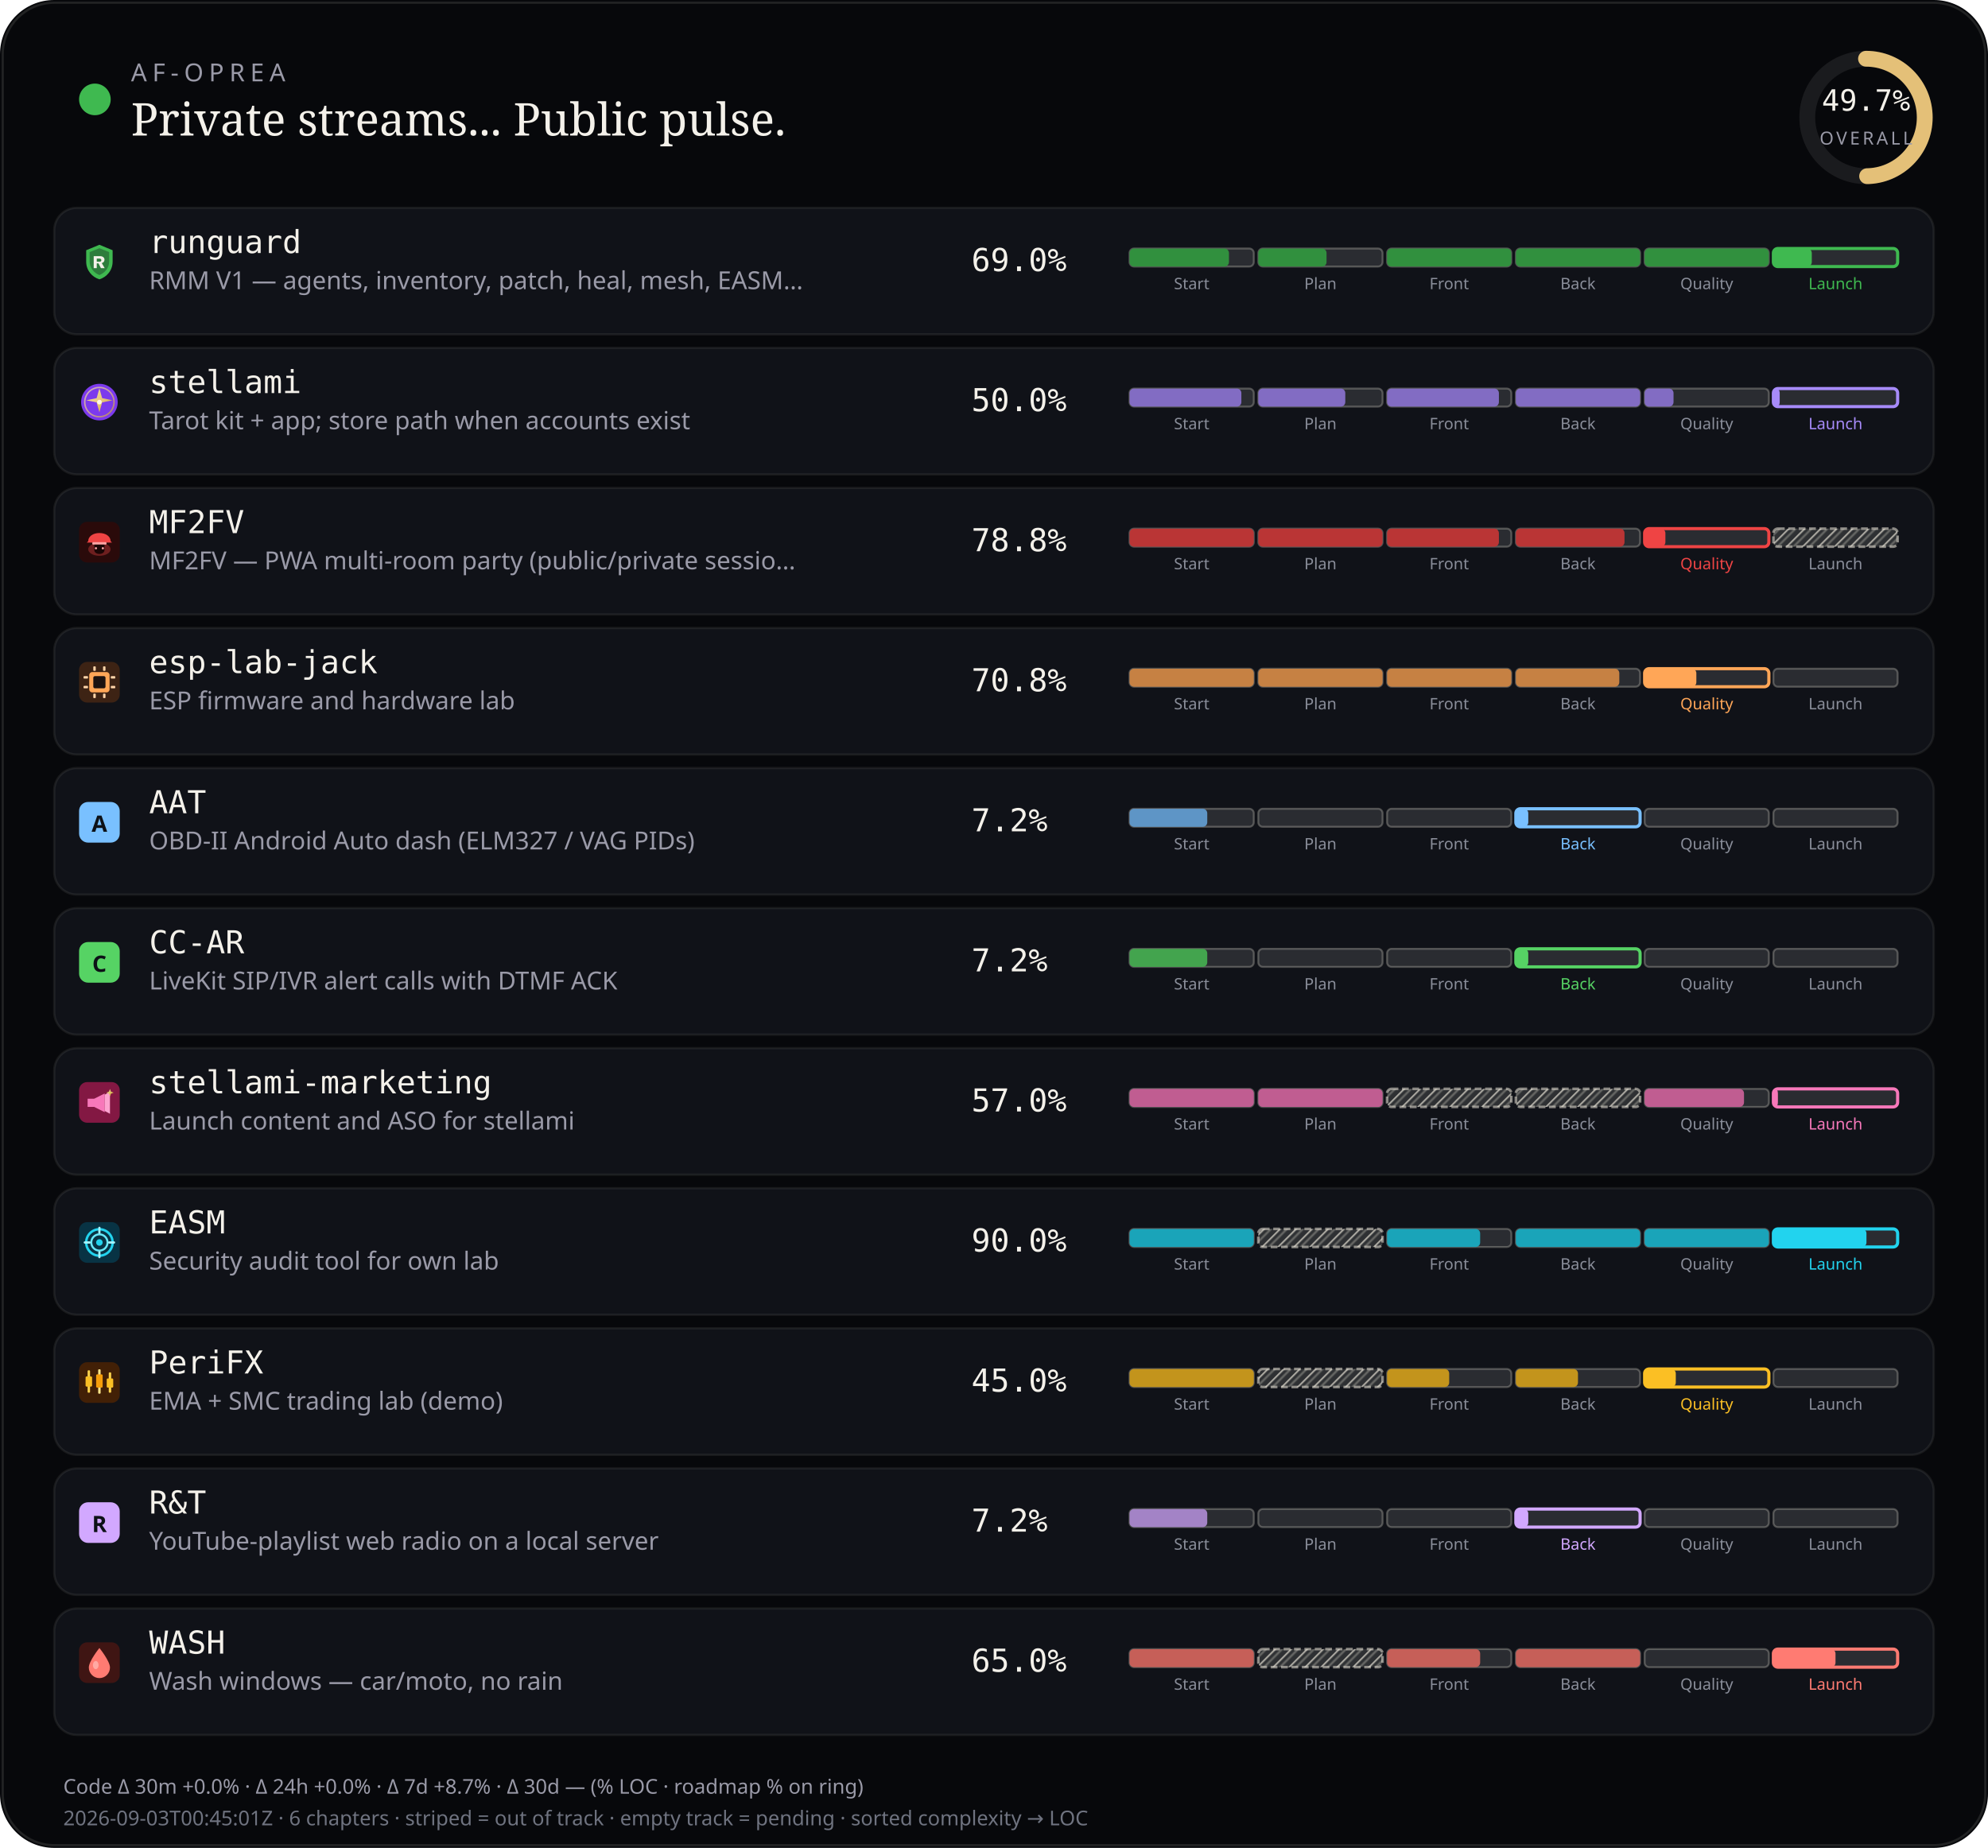
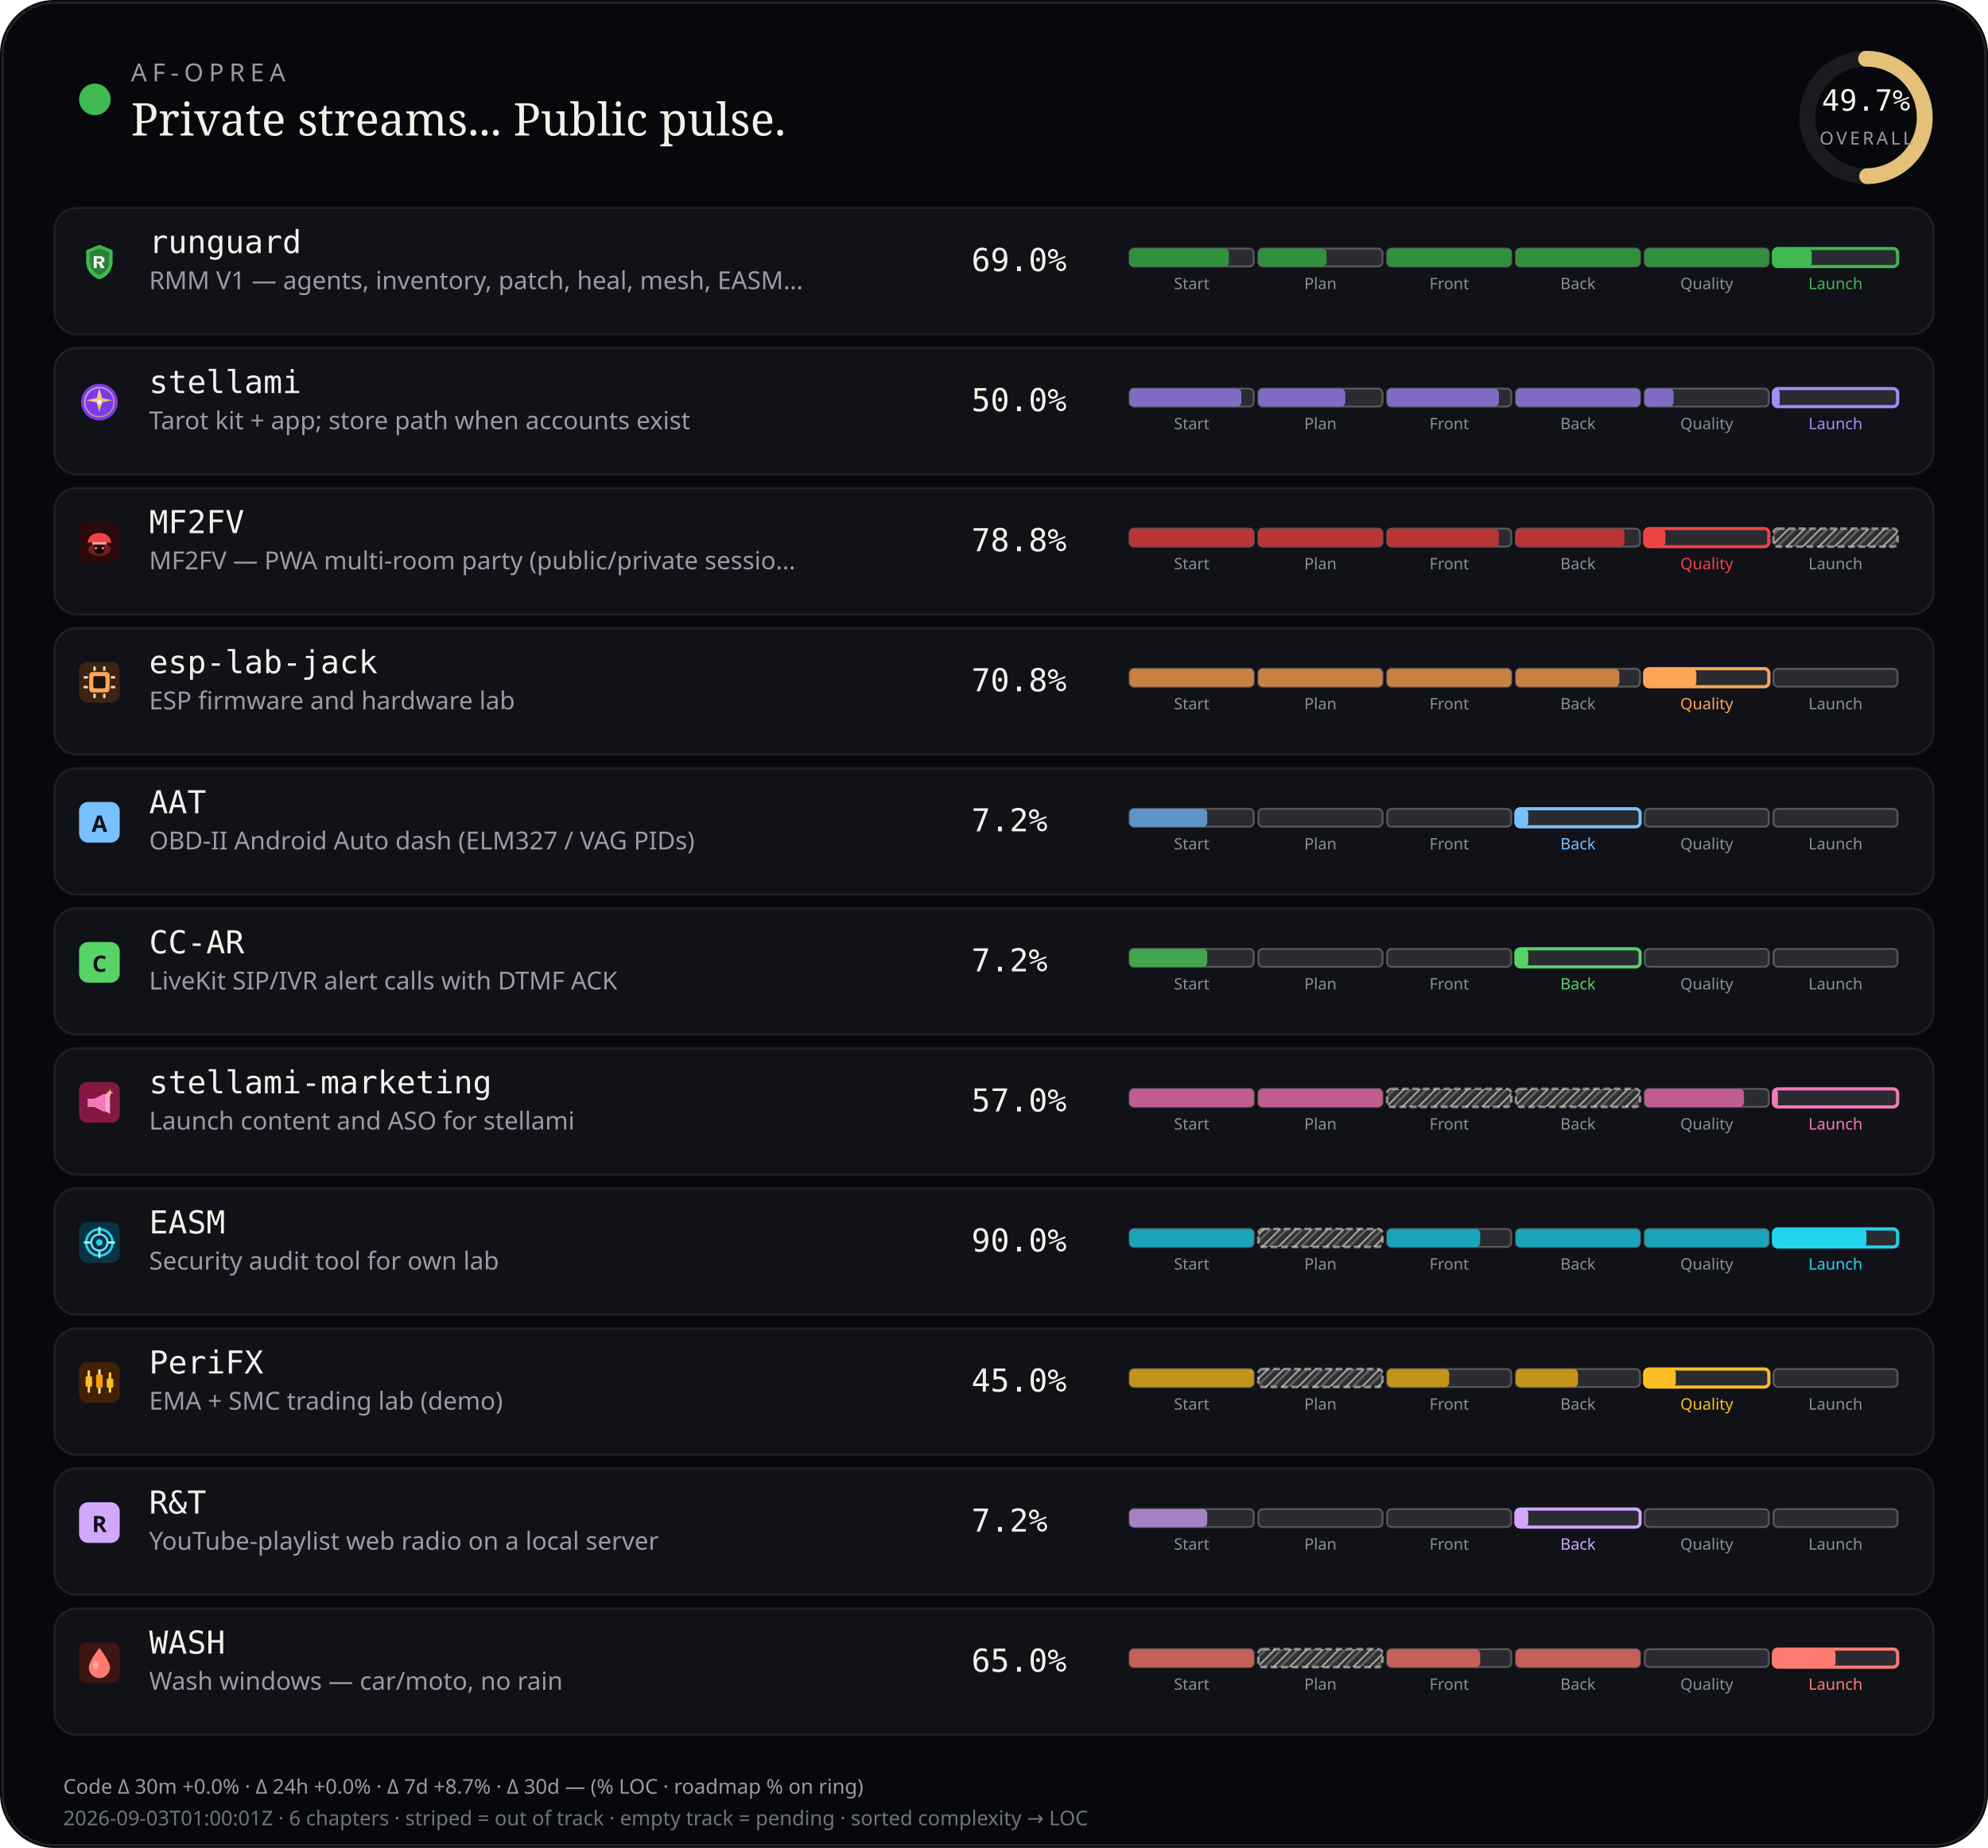
<svg xmlns="http://www.w3.org/2000/svg" viewBox="0 0 880 818" width="880" height="818" role="img" aria-label="AF-Oprea public work pulse">
  <defs>
    <pattern id="chSkip" width="5" height="5" patternUnits="userSpaceOnUse" patternTransform="rotate(45)">
      <line x1="0" y1="0" x2="0" y2="5" stroke="rgba(232,228,214,0.62)" stroke-width="1.6" />
      <line x1="2.5" y1="0" x2="2.5" y2="5" stroke="rgba(232,228,214,0.28)" stroke-width="1" />
    </pattern>
  </defs>
  <rect width="880" height="818" rx="24" fill="#07080b" />
  <rect x="1.2" y="1.2" width="877.6" height="815.6" rx="22.8" fill="none" stroke="rgba(232,228,214,0.12)" />
  <circle cx="42" cy="44" r="7" fill="#3fb950" />
  <text x="58" y="36" fill="#9a9aa8" font-size="11" font-family="ui-sans-serif, system-ui, sans-serif" letter-spacing="2.4">AF-OPREA</text>
  <text x="58" y="60" fill="#f4f1ea" font-size="20" font-family="ui-serif, Georgia, serif">Private streams... Public pulse.</text>
  <g transform="translate(790,16)">
    <circle cx="36" cy="36" r="26" fill="none" stroke="rgba(255,255,255,0.08)" stroke-width="7" />
    <circle cx="36" cy="36" r="26" fill="none" stroke="#e4c078" stroke-width="7" stroke-linecap="round" stroke-dasharray="163.36" stroke-dashoffset="82.17" transform="rotate(-90 36 36)" />
    <text x="36" y="33" text-anchor="middle" fill="#f4f1ea" font-size="13" font-family="ui-monospace, monospace">49.7%</text>
    <text x="36" y="48" text-anchor="middle" fill="#9a9aa8" font-size="8" font-family="ui-sans-serif, system-ui, sans-serif" letter-spacing="1.2">OVERALL</text>
  </g>
  <rect x="24" y="92" width="832" height="56" rx="10" fill="#101218" stroke="rgba(232,228,214,0.08)" />
  <g id="stream_logo_runguard" class="stream_logo" data-stream="runguard" transform="translate(35.0,107.0) scale(0.9)" opacity="1.0">
    <path fill="#3fb950" d="M10 1.5 L16.5 4.2 V9.8 C16.5 14.1 13.6 17.4 10 18.5 C6.4 17.4 3.5 14.1 3.5 9.8 V4.2 Z" />
    <path fill="#0d1117" fill-opacity=".35" d="M10 3.2 L14.8 5.1 V9.7 C14.8 12.9 12.6 15.4 10 16.4 C7.4 15.4 5.2 12.9 5.2 9.7 V5.1 Z" />
    <path fill="#f4f1ea" d="M7.2 7.1h3.1c1.35 0 2.2.7 2.2 1.75 0 .85-.5 1.45-1.35 1.65L12.6 13h-1.85l-1.2-2.35H8.7V13H7.2V7.1zm1.5 1.2v1.55h1.35c.55 0 .9-.28.9-.75s-.35-.8-.9-.8H8.7z" />
  </g>
  <use class="stream_logo" data-stream="runguard" href="#stream_logo_runguard" x="35.0" y="107.0" width="18" height="18" opacity="0" />
  <text x="66" y="112" fill="#f4f1ea" font-size="14" font-family="ui-monospace, SFMono-Regular, monospace">runguard</text>
  <text x="66" y="128" fill="#9a9aa8" font-size="11" font-family="ui-sans-serif, system-ui, sans-serif">RMM V1 — agents, inventory, patch, heal, mesh, EASM…</text>
  <text x="430" y="120" fill="#f4f1ea" font-size="14" font-family="ui-monospace, SFMono-Regular, monospace">69.0%</text>
  <rect x="500.0" y="110.0" width="55.0" height="8.0" rx="2" fill="rgba(255,255,255,0.11)" stroke="rgba(232,228,214,0.28)" stroke-width="0.85" />
  <rect x="500.0" y="110.0" width="44.0" height="8.0" rx="2" fill="#31903e" />
  <text x="527.5" y="128.0" text-anchor="middle" fill="#8a8e9a" font-size="7" font-family="ui-sans-serif, system-ui, sans-serif">Start</text>
  <rect x="557.0" y="110.0" width="55.0" height="8.0" rx="2" fill="rgba(255,255,255,0.11)" stroke="rgba(232,228,214,0.28)" stroke-width="0.85" />
  <rect x="557.0" y="110.0" width="30.2" height="8.0" rx="2" fill="#31903e" />
  <text x="584.5" y="128.0" text-anchor="middle" fill="#8a8e9a" font-size="7" font-family="ui-sans-serif, system-ui, sans-serif">Plan</text>
  <rect x="614.0" y="110.0" width="55.0" height="8.0" rx="2" fill="rgba(255,255,255,0.11)" stroke="rgba(232,228,214,0.28)" stroke-width="0.85" />
  <rect x="614.0" y="110.0" width="55.0" height="8.0" rx="2" fill="#31903e" />
  <text x="641.5" y="128.0" text-anchor="middle" fill="#8a8e9a" font-size="7" font-family="ui-sans-serif, system-ui, sans-serif">Front</text>
  <rect x="671.0" y="110.0" width="55.0" height="8.0" rx="2" fill="rgba(255,255,255,0.11)" stroke="rgba(232,228,214,0.28)" stroke-width="0.85" />
  <rect x="671.0" y="110.0" width="55.0" height="8.0" rx="2" fill="#31903e" />
  <text x="698.5" y="128.0" text-anchor="middle" fill="#8a8e9a" font-size="7" font-family="ui-sans-serif, system-ui, sans-serif">Back</text>
  <rect x="728.0" y="110.0" width="55.0" height="8.0" rx="2" fill="rgba(255,255,255,0.11)" stroke="rgba(232,228,214,0.28)" stroke-width="0.85" />
  <rect x="728.0" y="110.0" width="55.0" height="8.0" rx="2" fill="#31903e" />
  <text x="755.5" y="128.0" text-anchor="middle" fill="#8a8e9a" font-size="7" font-family="ui-sans-serif, system-ui, sans-serif">Quality</text>
  <rect x="785.0" y="110.0" width="55.0" height="8.0" rx="2" fill="rgba(255,255,255,0.11)" stroke="#3fb950" stroke-width="1.4" />
  <rect x="785.0" y="110.0" width="17.0" height="8.0" rx="2" fill="#3fb950" />
  <text x="812.5" y="128.0" text-anchor="middle" fill="#3fb950" font-size="7" font-family="ui-sans-serif, system-ui, sans-serif">Launch</text>
  <rect x="24" y="154" width="832" height="56" rx="10" fill="#101218" stroke="rgba(232,228,214,0.08)" />
  <g id="stream_logo_stellami" class="stream_logo" data-stream="stellami" transform="translate(35.0,169.0) scale(0.9)" opacity="1.0">
    <defs>
      <linearGradient id="stream_logo_stellami-stellami-gold" x1="0%" y1="0%" x2="100%" y2="100%">
        <stop offset="0%" stop-color="#f5e6a8" />
        <stop offset="55%" stop-color="#e8c57a" />
        <stop offset="100%" stop-color="#c9a227" />
      </linearGradient>
    </defs>
    <circle cx="10" cy="10" r="9" fill="#7c3aed" />
    <circle cx="10" cy="10" r="7.2" fill="none" stroke="url(#stream_logo_stellami-stellami-gold)" stroke-width="0.7" opacity=".7" />
    <path fill="url(#stream_logo_stellami-stellami-gold)" d="M10 3.2 L11.35 8.05 L16.4 9.1 L11.35 10.15 L10 15 L8.65 10.15 L3.6 9.1 L8.65 8.05 Z" />
    <circle cx="10" cy="10" r="1.15" fill="#fff8e8" />
  </g>
  <use class="stream_logo" data-stream="stellami" href="#stream_logo_stellami" x="35.0" y="169.0" width="18" height="18" opacity="0" />
  <text x="66" y="174" fill="#f4f1ea" font-size="14" font-family="ui-monospace, SFMono-Regular, monospace">stellami</text>
  <text x="66" y="190" fill="#9a9aa8" font-size="11" font-family="ui-sans-serif, system-ui, sans-serif">Tarot kit + app; store path when accounts exist</text>
  <text x="430" y="182" fill="#f4f1ea" font-size="14" font-family="ui-monospace, SFMono-Regular, monospace">50.0%</text>
  <rect x="500.0" y="172.0" width="55.0" height="8.0" rx="2" fill="rgba(255,255,255,0.11)" stroke="rgba(232,228,214,0.28)" stroke-width="0.85" />
  <rect x="500.0" y="172.0" width="49.5" height="8.0" rx="2" fill="#826cc3" />
  <text x="527.5" y="190.0" text-anchor="middle" fill="#8a8e9a" font-size="7" font-family="ui-sans-serif, system-ui, sans-serif">Start</text>
  <rect x="557.0" y="172.0" width="55.0" height="8.0" rx="2" fill="rgba(255,255,255,0.11)" stroke="rgba(232,228,214,0.28)" stroke-width="0.85" />
  <rect x="557.0" y="172.0" width="38.5" height="8.0" rx="2" fill="#826cc3" />
  <text x="584.5" y="190.0" text-anchor="middle" fill="#8a8e9a" font-size="7" font-family="ui-sans-serif, system-ui, sans-serif">Plan</text>
  <rect x="614.0" y="172.0" width="55.0" height="8.0" rx="2" fill="rgba(255,255,255,0.11)" stroke="rgba(232,228,214,0.28)" stroke-width="0.85" />
  <rect x="614.0" y="172.0" width="49.5" height="8.0" rx="2" fill="#826cc3" />
  <text x="641.5" y="190.0" text-anchor="middle" fill="#8a8e9a" font-size="7" font-family="ui-sans-serif, system-ui, sans-serif">Front</text>
  <rect x="671.0" y="172.0" width="55.0" height="8.0" rx="2" fill="rgba(255,255,255,0.11)" stroke="rgba(232,228,214,0.28)" stroke-width="0.85" />
  <rect x="671.0" y="172.0" width="55.0" height="8.0" rx="2" fill="#826cc3" />
  <text x="698.5" y="190.0" text-anchor="middle" fill="#8a8e9a" font-size="7" font-family="ui-sans-serif, system-ui, sans-serif">Back</text>
  <rect x="728.0" y="172.0" width="55.0" height="8.0" rx="2" fill="rgba(255,255,255,0.11)" stroke="rgba(232,228,214,0.28)" stroke-width="0.85" />
  <rect x="728.0" y="172.0" width="12.8" height="8.0" rx="2" fill="#826cc3" />
  <text x="755.5" y="190.0" text-anchor="middle" fill="#8a8e9a" font-size="7" font-family="ui-sans-serif, system-ui, sans-serif">Quality</text>
  <rect x="785.0" y="172.0" width="55.0" height="8.0" rx="2" fill="rgba(255,255,255,0.11)" stroke="#a78bfa" stroke-width="1.4" />
  <rect x="785.0" y="172.0" width="2.8" height="8.0" rx="2" fill="#a78bfa" />
  <text x="812.5" y="190.0" text-anchor="middle" fill="#a78bfa" font-size="7" font-family="ui-sans-serif, system-ui, sans-serif">Launch</text>
  <rect x="24" y="216" width="832" height="56" rx="10" fill="#101218" stroke="rgba(232,228,214,0.08)" />
  <g id="stream_logo_mf2fv" class="stream_logo" data-stream="mf2fv" transform="translate(35.0,231.0) scale(0.9)" opacity="1.0">
    <rect width="20" height="20" rx="4" fill="#2a0a0a" />
    <ellipse cx="10" cy="13.5" rx="5.5" ry="3.2" fill="#ef4444" opacity=".35" />
    <path fill="#ef4444" d="M4.5 9.5 C4.5 7.2 6.8 5.5 10 5.5 S15.5 7.2 15.5 9.5 L16.2 10.2 H3.8 Z" />
    <rect x="6.5" y="10" width="7" height="1.2" rx="0.4" fill="#fca5a5" />
    <path fill="#1a0505" d="M7.5 11.2 h5 v2.8 c0 1-1.1 1.8-2.5 1.8 s-2.5-.8-2.5-1.8 v-2.8z" />
    <circle cx="8.3" cy="13" r="0.55" fill="#fca5a5" />
    <circle cx="11.7" cy="13" r="0.55" fill="#fca5a5" />
  </g>
  <use class="stream_logo" data-stream="mf2fv" href="#stream_logo_mf2fv" x="35.0" y="231.0" width="18" height="18" opacity="0" />
  <text x="66" y="236" fill="#f4f1ea" font-size="14" font-family="ui-monospace, SFMono-Regular, monospace">MF2FV</text>
  <text x="66" y="252" fill="#9a9aa8" font-size="11" font-family="ui-sans-serif, system-ui, sans-serif">MF2FV — PWA multi-room party (public/private sessio…</text>
  <text x="430" y="244" fill="#f4f1ea" font-size="14" font-family="ui-monospace, SFMono-Regular, monospace">78.8%</text>
  <rect x="500.0" y="234.0" width="55.0" height="8.0" rx="2" fill="rgba(255,255,255,0.11)" stroke="rgba(232,228,214,0.28)" stroke-width="0.85" />
  <rect x="500.0" y="234.0" width="55.0" height="8.0" rx="2" fill="#ba3535" />
  <text x="527.5" y="252.0" text-anchor="middle" fill="#8a8e9a" font-size="7" font-family="ui-sans-serif, system-ui, sans-serif">Start</text>
  <rect x="557.0" y="234.0" width="55.0" height="8.0" rx="2" fill="rgba(255,255,255,0.11)" stroke="rgba(232,228,214,0.28)" stroke-width="0.85" />
  <rect x="557.0" y="234.0" width="55.0" height="8.0" rx="2" fill="#ba3535" />
  <text x="584.5" y="252.0" text-anchor="middle" fill="#8a8e9a" font-size="7" font-family="ui-sans-serif, system-ui, sans-serif">Plan</text>
  <rect x="614.0" y="234.0" width="55.0" height="8.0" rx="2" fill="rgba(255,255,255,0.11)" stroke="rgba(232,228,214,0.28)" stroke-width="0.85" />
  <rect x="614.0" y="234.0" width="49.5" height="8.0" rx="2" fill="#ba3535" />
  <text x="641.5" y="252.0" text-anchor="middle" fill="#8a8e9a" font-size="7" font-family="ui-sans-serif, system-ui, sans-serif">Front</text>
  <rect x="671.0" y="234.0" width="55.0" height="8.0" rx="2" fill="rgba(255,255,255,0.11)" stroke="rgba(232,228,214,0.28)" stroke-width="0.85" />
  <rect x="671.0" y="234.0" width="48.1" height="8.0" rx="2" fill="#ba3535" />
  <text x="698.5" y="252.0" text-anchor="middle" fill="#8a8e9a" font-size="7" font-family="ui-sans-serif, system-ui, sans-serif">Back</text>
  <rect x="728.0" y="234.0" width="55.0" height="8.0" rx="2" fill="rgba(255,255,255,0.11)" stroke="#ef4444" stroke-width="1.4" />
  <rect x="728.0" y="234.0" width="9.2" height="8.0" rx="2" fill="#ef4444" />
  <text x="755.5" y="252.0" text-anchor="middle" fill="#ef4444" font-size="7" font-family="ui-sans-serif, system-ui, sans-serif">Quality</text>
  <rect x="785.0" y="234.0" width="55.0" height="8.0" rx="2" fill="rgba(232,228,214,0.14)" />
  <rect x="785.0" y="234.0" width="55.0" height="8.0" rx="2" fill="url(#chSkip)" />
  <rect x="785.0" y="234.0" width="55.0" height="8.0" rx="2" fill="none" stroke="rgba(232,228,214,0.55)" stroke-width="1.15" stroke-dasharray="3 1.6" />
  <text x="812.5" y="252.0" text-anchor="middle" fill="#8a8e9a" font-size="7" font-family="ui-sans-serif, system-ui, sans-serif">Launch</text>
  <rect x="24" y="278" width="832" height="56" rx="10" fill="#101218" stroke="rgba(232,228,214,0.08)" />
  <g id="stream_logo_esp-lab-jack" class="stream_logo" data-stream="esp-lab-jack" transform="translate(35.0,293.0) scale(0.9)" opacity="1.0">
    <rect width="20" height="20" rx="4" fill="#3d2314" />
    <rect x="5" y="5" width="10" height="10" rx="1.5" fill="#ffa657" />
    <rect x="7" y="7" width="6" height="6" rx="0.8" fill="#1c1210" />
    <rect x="2.2" y="7" width="2.2" height="1.2" rx="0.3" fill="#ffd4a8" />
    <rect x="2.2" y="11.8" width="2.2" height="1.2" rx="0.3" fill="#ffd4a8" />
    <rect x="15.6" y="7" width="2.2" height="1.2" rx="0.3" fill="#ffd4a8" />
    <rect x="15.6" y="11.8" width="2.2" height="1.2" rx="0.3" fill="#ffd4a8" />
    <rect x="7" y="2.2" width="1.2" height="2.2" rx="0.3" fill="#ffd4a8" />
    <rect x="11.8" y="2.2" width="1.2" height="2.2" rx="0.3" fill="#ffd4a8" />
    <rect x="7" y="15.6" width="1.2" height="2.2" rx="0.3" fill="#ffd4a8" />
    <rect x="11.8" y="15.6" width="1.2" height="2.2" rx="0.3" fill="#ffd4a8" />
  </g>
  <use class="stream_logo" data-stream="esp-lab-jack" href="#stream_logo_esp-lab-jack" x="35.0" y="293.0" width="18" height="18" opacity="0" />
  <text x="66" y="298" fill="#f4f1ea" font-size="14" font-family="ui-monospace, SFMono-Regular, monospace">esp-lab-jack</text>
  <text x="66" y="314" fill="#9a9aa8" font-size="11" font-family="ui-sans-serif, system-ui, sans-serif">ESP firmware and hardware lab</text>
  <text x="430" y="306" fill="#f4f1ea" font-size="14" font-family="ui-monospace, SFMono-Regular, monospace">70.8%</text>
  <rect x="500.0" y="296.0" width="55.0" height="8.0" rx="2" fill="rgba(255,255,255,0.11)" stroke="rgba(232,228,214,0.28)" stroke-width="0.85" />
  <rect x="500.0" y="296.0" width="55.0" height="8.0" rx="2" fill="#c68143" />
  <text x="527.5" y="314.0" text-anchor="middle" fill="#8a8e9a" font-size="7" font-family="ui-sans-serif, system-ui, sans-serif">Start</text>
  <rect x="557.0" y="296.0" width="55.0" height="8.0" rx="2" fill="rgba(255,255,255,0.11)" stroke="rgba(232,228,214,0.28)" stroke-width="0.85" />
  <rect x="557.0" y="296.0" width="55.0" height="8.0" rx="2" fill="#c68143" />
  <text x="584.5" y="314.0" text-anchor="middle" fill="#8a8e9a" font-size="7" font-family="ui-sans-serif, system-ui, sans-serif">Plan</text>
  <rect x="614.0" y="296.0" width="55.0" height="8.0" rx="2" fill="rgba(255,255,255,0.11)" stroke="rgba(232,228,214,0.28)" stroke-width="0.85" />
  <rect x="614.0" y="296.0" width="55.0" height="8.0" rx="2" fill="#c68143" />
  <text x="641.5" y="314.0" text-anchor="middle" fill="#8a8e9a" font-size="7" font-family="ui-sans-serif, system-ui, sans-serif">Front</text>
  <rect x="671.0" y="296.0" width="55.0" height="8.0" rx="2" fill="rgba(255,255,255,0.11)" stroke="rgba(232,228,214,0.28)" stroke-width="0.85" />
  <rect x="671.0" y="296.0" width="45.8" height="8.0" rx="2" fill="#c68143" />
  <text x="698.5" y="314.0" text-anchor="middle" fill="#8a8e9a" font-size="7" font-family="ui-sans-serif, system-ui, sans-serif">Back</text>
  <rect x="728.0" y="296.0" width="55.0" height="8.0" rx="2" fill="rgba(255,255,255,0.11)" stroke="#ffa657" stroke-width="1.4" />
  <rect x="728.0" y="296.0" width="22.9" height="8.0" rx="2" fill="#ffa657" />
  <text x="755.5" y="314.0" text-anchor="middle" fill="#ffa657" font-size="7" font-family="ui-sans-serif, system-ui, sans-serif">Quality</text>
  <rect x="785.0" y="296.0" width="55.0" height="8.0" rx="2" fill="rgba(255,255,255,0.11)" stroke="rgba(232,228,214,0.28)" stroke-width="0.85" />
  <text x="812.5" y="314.0" text-anchor="middle" fill="#8a8e9a" font-size="7" font-family="ui-sans-serif, system-ui, sans-serif">Launch</text>
  <rect x="24" y="340" width="832" height="56" rx="10" fill="#101218" stroke="rgba(232,228,214,0.08)" />
  <g id="stream_logo_aat" class="stream_logo" data-stream="aat" opacity="1.0">
    <rect x="35.0" y="355.0" width="18" height="18" rx="4" fill="#79c0ff" />
    <text x="44.0" y="368.2" text-anchor="middle" fill="#0d1117" font-size="10" font-family="ui-sans-serif, system-ui, sans-serif" font-weight="700">A</text>
  </g>
  <text x="66" y="360" fill="#f4f1ea" font-size="14" font-family="ui-monospace, SFMono-Regular, monospace">AAT</text>
  <text x="66" y="376" fill="#9a9aa8" font-size="11" font-family="ui-sans-serif, system-ui, sans-serif">OBD-II Android Auto dash (ELM327 / VAG PIDs)</text>
  <text x="430" y="368" fill="#f4f1ea" font-size="14" font-family="ui-monospace, SFMono-Regular, monospace">7.2%</text>
  <rect x="500.0" y="358.0" width="55.0" height="8.0" rx="2" fill="rgba(255,255,255,0.11)" stroke="rgba(232,228,214,0.28)" stroke-width="0.85" />
  <rect x="500.0" y="358.0" width="34.4" height="8.0" rx="2" fill="#5e95c6" />
  <text x="527.5" y="376.0" text-anchor="middle" fill="#8a8e9a" font-size="7" font-family="ui-sans-serif, system-ui, sans-serif">Start</text>
  <rect x="557.0" y="358.0" width="55.0" height="8.0" rx="2" fill="rgba(255,255,255,0.11)" stroke="rgba(232,228,214,0.28)" stroke-width="0.85" />
  <text x="584.5" y="376.0" text-anchor="middle" fill="#8a8e9a" font-size="7" font-family="ui-sans-serif, system-ui, sans-serif">Plan</text>
  <rect x="614.0" y="358.0" width="55.0" height="8.0" rx="2" fill="rgba(255,255,255,0.11)" stroke="rgba(232,228,214,0.28)" stroke-width="0.85" />
  <text x="641.5" y="376.0" text-anchor="middle" fill="#8a8e9a" font-size="7" font-family="ui-sans-serif, system-ui, sans-serif">Front</text>
  <rect x="671.0" y="358.0" width="55.0" height="8.0" rx="2" fill="rgba(255,255,255,0.11)" stroke="#79c0ff" stroke-width="1.4" />
  <rect x="671.0" y="358.0" width="5.5" height="8.0" rx="2" fill="#79c0ff" />
  <text x="698.5" y="376.0" text-anchor="middle" fill="#79c0ff" font-size="7" font-family="ui-sans-serif, system-ui, sans-serif">Back</text>
  <rect x="728.0" y="358.0" width="55.0" height="8.0" rx="2" fill="rgba(255,255,255,0.11)" stroke="rgba(232,228,214,0.28)" stroke-width="0.85" />
  <text x="755.5" y="376.0" text-anchor="middle" fill="#8a8e9a" font-size="7" font-family="ui-sans-serif, system-ui, sans-serif">Quality</text>
  <rect x="785.0" y="358.0" width="55.0" height="8.0" rx="2" fill="rgba(255,255,255,0.11)" stroke="rgba(232,228,214,0.28)" stroke-width="0.85" />
  <text x="812.5" y="376.0" text-anchor="middle" fill="#8a8e9a" font-size="7" font-family="ui-sans-serif, system-ui, sans-serif">Launch</text>
  <rect x="24" y="402" width="832" height="56" rx="10" fill="#101218" stroke="rgba(232,228,214,0.08)" />
  <g id="stream_logo_cc-ar" class="stream_logo" data-stream="cc-ar" opacity="1.0">
    <rect x="35.0" y="417.0" width="18" height="18" rx="4" fill="#56d364" />
    <text x="44.0" y="430.2" text-anchor="middle" fill="#0d1117" font-size="10" font-family="ui-sans-serif, system-ui, sans-serif" font-weight="700">C</text>
  </g>
  <text x="66" y="422" fill="#f4f1ea" font-size="14" font-family="ui-monospace, SFMono-Regular, monospace">CC-AR</text>
  <text x="66" y="438" fill="#9a9aa8" font-size="11" font-family="ui-sans-serif, system-ui, sans-serif">LiveKit SIP/IVR alert calls with DTMF ACK</text>
  <text x="430" y="430" fill="#f4f1ea" font-size="14" font-family="ui-monospace, SFMono-Regular, monospace">7.2%</text>
  <rect x="500.0" y="420.0" width="55.0" height="8.0" rx="2" fill="rgba(255,255,255,0.11)" stroke="rgba(232,228,214,0.28)" stroke-width="0.85" />
  <rect x="500.0" y="420.0" width="34.4" height="8.0" rx="2" fill="#43a44e" />
  <text x="527.5" y="438.0" text-anchor="middle" fill="#8a8e9a" font-size="7" font-family="ui-sans-serif, system-ui, sans-serif">Start</text>
  <rect x="557.0" y="420.0" width="55.0" height="8.0" rx="2" fill="rgba(255,255,255,0.11)" stroke="rgba(232,228,214,0.28)" stroke-width="0.85" />
  <text x="584.5" y="438.0" text-anchor="middle" fill="#8a8e9a" font-size="7" font-family="ui-sans-serif, system-ui, sans-serif">Plan</text>
  <rect x="614.0" y="420.0" width="55.0" height="8.0" rx="2" fill="rgba(255,255,255,0.11)" stroke="rgba(232,228,214,0.28)" stroke-width="0.85" />
  <text x="641.5" y="438.0" text-anchor="middle" fill="#8a8e9a" font-size="7" font-family="ui-sans-serif, system-ui, sans-serif">Front</text>
  <rect x="671.0" y="420.0" width="55.0" height="8.0" rx="2" fill="rgba(255,255,255,0.11)" stroke="#56d364" stroke-width="1.4" />
  <rect x="671.0" y="420.0" width="5.5" height="8.0" rx="2" fill="#56d364" />
  <text x="698.5" y="438.0" text-anchor="middle" fill="#56d364" font-size="7" font-family="ui-sans-serif, system-ui, sans-serif">Back</text>
  <rect x="728.0" y="420.0" width="55.0" height="8.0" rx="2" fill="rgba(255,255,255,0.11)" stroke="rgba(232,228,214,0.28)" stroke-width="0.85" />
  <text x="755.5" y="438.0" text-anchor="middle" fill="#8a8e9a" font-size="7" font-family="ui-sans-serif, system-ui, sans-serif">Quality</text>
  <rect x="785.0" y="420.0" width="55.0" height="8.0" rx="2" fill="rgba(255,255,255,0.11)" stroke="rgba(232,228,214,0.28)" stroke-width="0.85" />
  <text x="812.5" y="438.0" text-anchor="middle" fill="#8a8e9a" font-size="7" font-family="ui-sans-serif, system-ui, sans-serif">Launch</text>
  <rect x="24" y="464" width="832" height="56" rx="10" fill="#101218" stroke="rgba(232,228,214,0.08)" />
  <g id="stream_logo_stellami-marketing" class="stream_logo" data-stream="stellami-marketing" transform="translate(35.0,479.0) scale(0.9)" opacity="1.0">
    <defs>
      <linearGradient id="stream_logo_stellami-marketing-smkt-gold" x1="0%" y1="0%" x2="100%" y2="100%">
        <stop offset="0%" stop-color="#f5e6a8" />
        <stop offset="100%" stop-color="#c9a227" />
      </linearGradient>
    </defs>
    <rect width="20" height="20" rx="4" fill="#831843" />
    <path fill="#f778ba" d="M4.2 8.2h3.2l5.2-2.6v9.2l-5.2-2.6H4.2z" />
    <path fill="#fda4d0" d="M12.6 6.2l2.6-1.4v10.8l-2.6-1.4z" />
    <path fill="url(#stream_logo_stellami-marketing-smkt-gold)" d="M15.2 3.4 L15.7 4.7 L17 5.2 L15.7 5.7 L15.2 7 L14.7 5.7 L13.4 5.2 L14.7 4.7 Z" />
  </g>
  <use class="stream_logo" data-stream="stellami-marketing" href="#stream_logo_stellami-marketing" x="35.0" y="479.0" width="18" height="18" opacity="0" />
  <text x="66" y="484" fill="#f4f1ea" font-size="14" font-family="ui-monospace, SFMono-Regular, monospace">stellami-marketing</text>
  <text x="66" y="500" fill="#9a9aa8" font-size="11" font-family="ui-sans-serif, system-ui, sans-serif">Launch content and ASO for stellami</text>
  <text x="430" y="492" fill="#f4f1ea" font-size="14" font-family="ui-monospace, SFMono-Regular, monospace">57.0%</text>
  <rect x="500.0" y="482.0" width="55.0" height="8.0" rx="2" fill="rgba(255,255,255,0.11)" stroke="rgba(232,228,214,0.28)" stroke-width="0.85" />
  <rect x="500.0" y="482.0" width="55.0" height="8.0" rx="2" fill="#c05d91" />
  <text x="527.5" y="500.0" text-anchor="middle" fill="#8a8e9a" font-size="7" font-family="ui-sans-serif, system-ui, sans-serif">Start</text>
  <rect x="557.0" y="482.0" width="55.0" height="8.0" rx="2" fill="rgba(255,255,255,0.11)" stroke="rgba(232,228,214,0.28)" stroke-width="0.85" />
  <rect x="557.0" y="482.0" width="55.0" height="8.0" rx="2" fill="#c05d91" />
  <text x="584.5" y="500.0" text-anchor="middle" fill="#8a8e9a" font-size="7" font-family="ui-sans-serif, system-ui, sans-serif">Plan</text>
  <rect x="614.0" y="482.0" width="55.0" height="8.0" rx="2" fill="rgba(232,228,214,0.14)" />
  <rect x="614.0" y="482.0" width="55.0" height="8.0" rx="2" fill="url(#chSkip)" />
  <rect x="614.0" y="482.0" width="55.0" height="8.0" rx="2" fill="none" stroke="rgba(232,228,214,0.55)" stroke-width="1.15" stroke-dasharray="3 1.6" />
  <text x="641.5" y="500.0" text-anchor="middle" fill="#8a8e9a" font-size="7" font-family="ui-sans-serif, system-ui, sans-serif">Front</text>
  <rect x="671.0" y="482.0" width="55.0" height="8.0" rx="2" fill="rgba(232,228,214,0.14)" />
  <rect x="671.0" y="482.0" width="55.0" height="8.0" rx="2" fill="url(#chSkip)" />
  <rect x="671.0" y="482.0" width="55.0" height="8.0" rx="2" fill="none" stroke="rgba(232,228,214,0.55)" stroke-width="1.15" stroke-dasharray="3 1.6" />
  <text x="698.5" y="500.0" text-anchor="middle" fill="#8a8e9a" font-size="7" font-family="ui-sans-serif, system-ui, sans-serif">Back</text>
  <rect x="728.0" y="482.0" width="55.0" height="8.0" rx="2" fill="rgba(255,255,255,0.11)" stroke="rgba(232,228,214,0.28)" stroke-width="0.85" />
  <rect x="728.0" y="482.0" width="44.0" height="8.0" rx="2" fill="#c05d91" />
  <text x="755.5" y="500.0" text-anchor="middle" fill="#8a8e9a" font-size="7" font-family="ui-sans-serif, system-ui, sans-serif">Quality</text>
  <rect x="785.0" y="482.0" width="55.0" height="8.0" rx="2" fill="rgba(255,255,255,0.11)" stroke="#f778ba" stroke-width="1.4" />
  <rect x="785.0" y="482.0" width="2.0" height="8.0" rx="2" fill="#f778ba" />
  <text x="812.5" y="500.0" text-anchor="middle" fill="#f778ba" font-size="7" font-family="ui-sans-serif, system-ui, sans-serif">Launch</text>
  <rect x="24" y="526" width="832" height="56" rx="10" fill="#101218" stroke="rgba(232,228,214,0.08)" />
  <g id="stream_logo_easm" class="stream_logo" data-stream="easm" transform="translate(35.0,541.0) scale(0.9)" opacity="1.0">
    <rect width="20" height="20" rx="4" fill="#083344" />
    <circle cx="10" cy="10" r="6.5" fill="none" stroke="#22d3ee" stroke-width="1.2" />
    <circle cx="10" cy="10" r="4" fill="none" stroke="#67e8f9" stroke-width="1" />
    <circle cx="10" cy="10" r="1.6" fill="#22d3ee" />
    <path d="M10 2.8 V5.2 M10 14.8 V17.2 M2.8 10 H5.2 M14.8 10 H17.2" stroke="#a5f3fc" stroke-width="1.1" stroke-linecap="round" />
  </g>
  <use class="stream_logo" data-stream="easm" href="#stream_logo_easm" x="35.0" y="541.0" width="18" height="18" opacity="0" />
  <text x="66" y="546" fill="#f4f1ea" font-size="14" font-family="ui-monospace, SFMono-Regular, monospace">EASM</text>
  <text x="66" y="562" fill="#9a9aa8" font-size="11" font-family="ui-sans-serif, system-ui, sans-serif">Security audit tool for own lab</text>
  <text x="430" y="554" fill="#f4f1ea" font-size="14" font-family="ui-monospace, SFMono-Regular, monospace">90.0%</text>
  <rect x="500.0" y="544.0" width="55.0" height="8.0" rx="2" fill="rgba(255,255,255,0.11)" stroke="rgba(232,228,214,0.28)" stroke-width="0.85" />
  <rect x="500.0" y="544.0" width="55.0" height="8.0" rx="2" fill="#1aa4b9" />
  <text x="527.5" y="562.0" text-anchor="middle" fill="#8a8e9a" font-size="7" font-family="ui-sans-serif, system-ui, sans-serif">Start</text>
  <rect x="557.0" y="544.0" width="55.0" height="8.0" rx="2" fill="rgba(232,228,214,0.14)" />
  <rect x="557.0" y="544.0" width="55.0" height="8.0" rx="2" fill="url(#chSkip)" />
  <rect x="557.0" y="544.0" width="55.0" height="8.0" rx="2" fill="none" stroke="rgba(232,228,214,0.55)" stroke-width="1.15" stroke-dasharray="3 1.6" />
  <text x="584.5" y="562.0" text-anchor="middle" fill="#8a8e9a" font-size="7" font-family="ui-sans-serif, system-ui, sans-serif">Plan</text>
  <rect x="614.0" y="544.0" width="55.0" height="8.0" rx="2" fill="rgba(255,255,255,0.11)" stroke="rgba(232,228,214,0.28)" stroke-width="0.85" />
  <rect x="614.0" y="544.0" width="41.2" height="8.0" rx="2" fill="#1aa4b9" />
  <text x="641.5" y="562.0" text-anchor="middle" fill="#8a8e9a" font-size="7" font-family="ui-sans-serif, system-ui, sans-serif">Front</text>
  <rect x="671.0" y="544.0" width="55.0" height="8.0" rx="2" fill="rgba(255,255,255,0.11)" stroke="rgba(232,228,214,0.28)" stroke-width="0.85" />
  <rect x="671.0" y="544.0" width="55.0" height="8.0" rx="2" fill="#1aa4b9" />
  <text x="698.5" y="562.0" text-anchor="middle" fill="#8a8e9a" font-size="7" font-family="ui-sans-serif, system-ui, sans-serif">Back</text>
  <rect x="728.0" y="544.0" width="55.0" height="8.0" rx="2" fill="rgba(255,255,255,0.11)" stroke="rgba(232,228,214,0.28)" stroke-width="0.85" />
  <rect x="728.0" y="544.0" width="55.0" height="8.0" rx="2" fill="#1aa4b9" />
  <text x="755.5" y="562.0" text-anchor="middle" fill="#8a8e9a" font-size="7" font-family="ui-sans-serif, system-ui, sans-serif">Quality</text>
  <rect x="785.0" y="544.0" width="55.0" height="8.0" rx="2" fill="rgba(255,255,255,0.11)" stroke="#22d3ee" stroke-width="1.4" />
  <rect x="785.0" y="544.0" width="41.2" height="8.0" rx="2" fill="#22d3ee" />
  <text x="812.5" y="562.0" text-anchor="middle" fill="#22d3ee" font-size="7" font-family="ui-sans-serif, system-ui, sans-serif">Launch</text>
  <rect x="24" y="588" width="832" height="56" rx="10" fill="#101218" stroke="rgba(232,228,214,0.08)" />
  <g id="stream_logo_peri" class="stream_logo" data-stream="peri" transform="translate(35.0,603.0) scale(0.9)" opacity="1.0">
    <rect width="20" height="20" rx="4" fill="#422006" />
    <rect x="4.2" y="4" width="1.2" height="11" rx="0.4" fill="#fcd34d" />
    <rect x="3.2" y="7" width="3.2" height="5" rx="0.5" fill="#fbbf24" />
    <rect x="9.4" y="3.5" width="1.2" height="12" rx="0.4" fill="#fde68a" />
    <rect x="8.4" y="6" width="3.2" height="6.5" rx="0.5" fill="#f59e0b" />
    <rect x="14.6" y="5" width="1.2" height="10" rx="0.4" fill="#fcd34d" />
    <rect x="13.6" y="8" width="3.2" height="4.5" rx="0.5" fill="#fbbf24" />
  </g>
  <use class="stream_logo" data-stream="peri" href="#stream_logo_peri" x="35.0" y="603.0" width="18" height="18" opacity="0" />
  <text x="66" y="608" fill="#f4f1ea" font-size="14" font-family="ui-monospace, SFMono-Regular, monospace">PeriFX</text>
  <text x="66" y="624" fill="#9a9aa8" font-size="11" font-family="ui-sans-serif, system-ui, sans-serif">EMA + SMC trading lab (demo)</text>
  <text x="430" y="616" fill="#f4f1ea" font-size="14" font-family="ui-monospace, SFMono-Regular, monospace">45.0%</text>
  <rect x="500.0" y="606.0" width="55.0" height="8.0" rx="2" fill="rgba(255,255,255,0.11)" stroke="rgba(232,228,214,0.28)" stroke-width="0.85" />
  <rect x="500.0" y="606.0" width="55.0" height="8.0" rx="2" fill="#c3941c" />
  <text x="527.5" y="624.0" text-anchor="middle" fill="#8a8e9a" font-size="7" font-family="ui-sans-serif, system-ui, sans-serif">Start</text>
  <rect x="557.0" y="606.0" width="55.0" height="8.0" rx="2" fill="rgba(232,228,214,0.14)" />
  <rect x="557.0" y="606.0" width="55.0" height="8.0" rx="2" fill="url(#chSkip)" />
  <rect x="557.0" y="606.0" width="55.0" height="8.0" rx="2" fill="none" stroke="rgba(232,228,214,0.55)" stroke-width="1.15" stroke-dasharray="3 1.6" />
  <text x="584.5" y="624.0" text-anchor="middle" fill="#8a8e9a" font-size="7" font-family="ui-sans-serif, system-ui, sans-serif">Plan</text>
  <rect x="614.0" y="606.0" width="55.0" height="8.0" rx="2" fill="rgba(255,255,255,0.11)" stroke="rgba(232,228,214,0.28)" stroke-width="0.85" />
  <rect x="614.0" y="606.0" width="27.5" height="8.0" rx="2" fill="#c3941c" />
  <text x="641.5" y="624.0" text-anchor="middle" fill="#8a8e9a" font-size="7" font-family="ui-sans-serif, system-ui, sans-serif">Front</text>
  <rect x="671.0" y="606.0" width="55.0" height="8.0" rx="2" fill="rgba(255,255,255,0.11)" stroke="rgba(232,228,214,0.28)" stroke-width="0.85" />
  <rect x="671.0" y="606.0" width="27.5" height="8.0" rx="2" fill="#c3941c" />
  <text x="698.5" y="624.0" text-anchor="middle" fill="#8a8e9a" font-size="7" font-family="ui-sans-serif, system-ui, sans-serif">Back</text>
  <rect x="728.0" y="606.0" width="55.0" height="8.0" rx="2" fill="rgba(255,255,255,0.11)" stroke="#fbbf24" stroke-width="1.4" />
  <rect x="728.0" y="606.0" width="13.8" height="8.0" rx="2" fill="#fbbf24" />
  <text x="755.5" y="624.0" text-anchor="middle" fill="#fbbf24" font-size="7" font-family="ui-sans-serif, system-ui, sans-serif">Quality</text>
  <rect x="785.0" y="606.0" width="55.0" height="8.0" rx="2" fill="rgba(255,255,255,0.11)" stroke="rgba(232,228,214,0.28)" stroke-width="0.85" />
  <text x="812.5" y="624.0" text-anchor="middle" fill="#8a8e9a" font-size="7" font-family="ui-sans-serif, system-ui, sans-serif">Launch</text>
  <rect x="24" y="650" width="832" height="56" rx="10" fill="#101218" stroke="rgba(232,228,214,0.08)" />
  <g id="stream_logo_rt" class="stream_logo" data-stream="rt" opacity="1.0">
    <rect x="35.0" y="665.0" width="18" height="18" rx="4" fill="#d2a8ff" />
    <text x="44.0" y="678.2" text-anchor="middle" fill="#0d1117" font-size="10" font-family="ui-sans-serif, system-ui, sans-serif" font-weight="700">R</text>
  </g>
  <text x="66" y="670" fill="#f4f1ea" font-size="14" font-family="ui-monospace, SFMono-Regular, monospace">R&amp;T</text>
  <text x="66" y="686" fill="#9a9aa8" font-size="11" font-family="ui-sans-serif, system-ui, sans-serif">YouTube-playlist web radio on a local server</text>
  <text x="430" y="678" fill="#f4f1ea" font-size="14" font-family="ui-monospace, SFMono-Regular, monospace">7.2%</text>
  <rect x="500.0" y="668.0" width="55.0" height="8.0" rx="2" fill="rgba(255,255,255,0.11)" stroke="rgba(232,228,214,0.28)" stroke-width="0.85" />
  <rect x="500.0" y="668.0" width="34.4" height="8.0" rx="2" fill="#a383c6" />
  <text x="527.5" y="686.0" text-anchor="middle" fill="#8a8e9a" font-size="7" font-family="ui-sans-serif, system-ui, sans-serif">Start</text>
  <rect x="557.0" y="668.0" width="55.0" height="8.0" rx="2" fill="rgba(255,255,255,0.11)" stroke="rgba(232,228,214,0.28)" stroke-width="0.85" />
  <text x="584.5" y="686.0" text-anchor="middle" fill="#8a8e9a" font-size="7" font-family="ui-sans-serif, system-ui, sans-serif">Plan</text>
  <rect x="614.0" y="668.0" width="55.0" height="8.0" rx="2" fill="rgba(255,255,255,0.11)" stroke="rgba(232,228,214,0.28)" stroke-width="0.85" />
  <text x="641.5" y="686.0" text-anchor="middle" fill="#8a8e9a" font-size="7" font-family="ui-sans-serif, system-ui, sans-serif">Front</text>
  <rect x="671.0" y="668.0" width="55.0" height="8.0" rx="2" fill="rgba(255,255,255,0.11)" stroke="#d2a8ff" stroke-width="1.4" />
  <rect x="671.0" y="668.0" width="5.5" height="8.0" rx="2" fill="#d2a8ff" />
  <text x="698.5" y="686.0" text-anchor="middle" fill="#d2a8ff" font-size="7" font-family="ui-sans-serif, system-ui, sans-serif">Back</text>
  <rect x="728.0" y="668.0" width="55.0" height="8.0" rx="2" fill="rgba(255,255,255,0.11)" stroke="rgba(232,228,214,0.28)" stroke-width="0.85" />
  <text x="755.5" y="686.0" text-anchor="middle" fill="#8a8e9a" font-size="7" font-family="ui-sans-serif, system-ui, sans-serif">Quality</text>
  <rect x="785.0" y="668.0" width="55.0" height="8.0" rx="2" fill="rgba(255,255,255,0.11)" stroke="rgba(232,228,214,0.28)" stroke-width="0.85" />
  <text x="812.5" y="686.0" text-anchor="middle" fill="#8a8e9a" font-size="7" font-family="ui-sans-serif, system-ui, sans-serif">Launch</text>
  <rect x="24" y="712" width="832" height="56" rx="10" fill="#101218" stroke="rgba(232,228,214,0.08)" />
  <g id="stream_logo_wash" class="stream_logo" data-stream="wash" transform="translate(35.0,727.0) scale(0.9)" opacity="1.0">
    <rect width="20" height="20" rx="4" fill="#3f1513" />
    <path fill="#ff7b72" d="M10 2.8 C10 2.8 15.2 9.2 15.2 12.4 A5.2 5.2 0 0 1 4.8 12.4 C4.8 9.2 10 2.8 10 2.8 Z" />
    <ellipse cx="8.2" cy="11.2" rx="1.4" ry="2" fill="#ffd0cc" opacity=".55" />
  </g>
  <use class="stream_logo" data-stream="wash" href="#stream_logo_wash" x="35.0" y="727.0" width="18" height="18" opacity="0" />
  <text x="66" y="732" fill="#f4f1ea" font-size="14" font-family="ui-monospace, SFMono-Regular, monospace">WASH</text>
  <text x="66" y="748" fill="#9a9aa8" font-size="11" font-family="ui-sans-serif, system-ui, sans-serif">Wash windows — car/moto, no rain</text>
  <text x="430" y="740" fill="#f4f1ea" font-size="14" font-family="ui-monospace, SFMono-Regular, monospace">65.0%</text>
  <rect x="500.0" y="730.0" width="55.0" height="8.0" rx="2" fill="rgba(255,255,255,0.11)" stroke="rgba(232,228,214,0.28)" stroke-width="0.85" />
  <rect x="500.0" y="730.0" width="55.0" height="8.0" rx="2" fill="#c65f58" />
  <text x="527.5" y="748.0" text-anchor="middle" fill="#8a8e9a" font-size="7" font-family="ui-sans-serif, system-ui, sans-serif">Start</text>
  <rect x="557.0" y="730.0" width="55.0" height="8.0" rx="2" fill="rgba(232,228,214,0.14)" />
  <rect x="557.0" y="730.0" width="55.0" height="8.0" rx="2" fill="url(#chSkip)" />
  <rect x="557.0" y="730.0" width="55.0" height="8.0" rx="2" fill="none" stroke="rgba(232,228,214,0.55)" stroke-width="1.15" stroke-dasharray="3 1.6" />
  <text x="584.5" y="748.0" text-anchor="middle" fill="#8a8e9a" font-size="7" font-family="ui-sans-serif, system-ui, sans-serif">Plan</text>
  <rect x="614.0" y="730.0" width="55.0" height="8.0" rx="2" fill="rgba(255,255,255,0.11)" stroke="rgba(232,228,214,0.28)" stroke-width="0.85" />
  <rect x="614.0" y="730.0" width="41.2" height="8.0" rx="2" fill="#c65f58" />
  <text x="641.5" y="748.0" text-anchor="middle" fill="#8a8e9a" font-size="7" font-family="ui-sans-serif, system-ui, sans-serif">Front</text>
  <rect x="671.0" y="730.0" width="55.0" height="8.0" rx="2" fill="rgba(255,255,255,0.11)" stroke="rgba(232,228,214,0.28)" stroke-width="0.85" />
  <rect x="671.0" y="730.0" width="55.0" height="8.0" rx="2" fill="#c65f58" />
  <text x="698.5" y="748.0" text-anchor="middle" fill="#8a8e9a" font-size="7" font-family="ui-sans-serif, system-ui, sans-serif">Back</text>
  <rect x="728.0" y="730.0" width="55.0" height="8.0" rx="2" fill="rgba(255,255,255,0.11)" stroke="rgba(232,228,214,0.28)" stroke-width="0.85" />
  <text x="755.5" y="748.0" text-anchor="middle" fill="#8a8e9a" font-size="7" font-family="ui-sans-serif, system-ui, sans-serif">Quality</text>
  <rect x="785.0" y="730.0" width="55.0" height="8.0" rx="2" fill="rgba(255,255,255,0.11)" stroke="#ff7b72" stroke-width="1.4" />
  <rect x="785.0" y="730.0" width="27.5" height="8.0" rx="2" fill="#ff7b72" />
  <text x="812.5" y="748.0" text-anchor="middle" fill="#ff7b72" font-size="7" font-family="ui-sans-serif, system-ui, sans-serif">Launch</text>
  <text x="28" y="794" fill="#9a9aa8" font-size="9" font-family="ui-sans-serif, system-ui, sans-serif">Code Δ 30m +0.0% · Δ 24h +0.0% · Δ 7d +8.7% · Δ 30d — (% LOC · roadmap % on ring)</text>
-   <text x="28" y="808" fill="#6f7380" font-size="9" font-family="ui-sans-serif, system-ui, sans-serif">2026-09-03T00:45:01Z · 6 chapters · striped = out of track · empty track = pending · sorted complexity → LOC</text>
+   <text x="28" y="808" fill="#6f7380" font-size="9" font-family="ui-sans-serif, system-ui, sans-serif">2026-09-03T01:00:01Z · 6 chapters · striped = out of track · empty track = pending · sorted complexity → LOC</text>
</svg>
